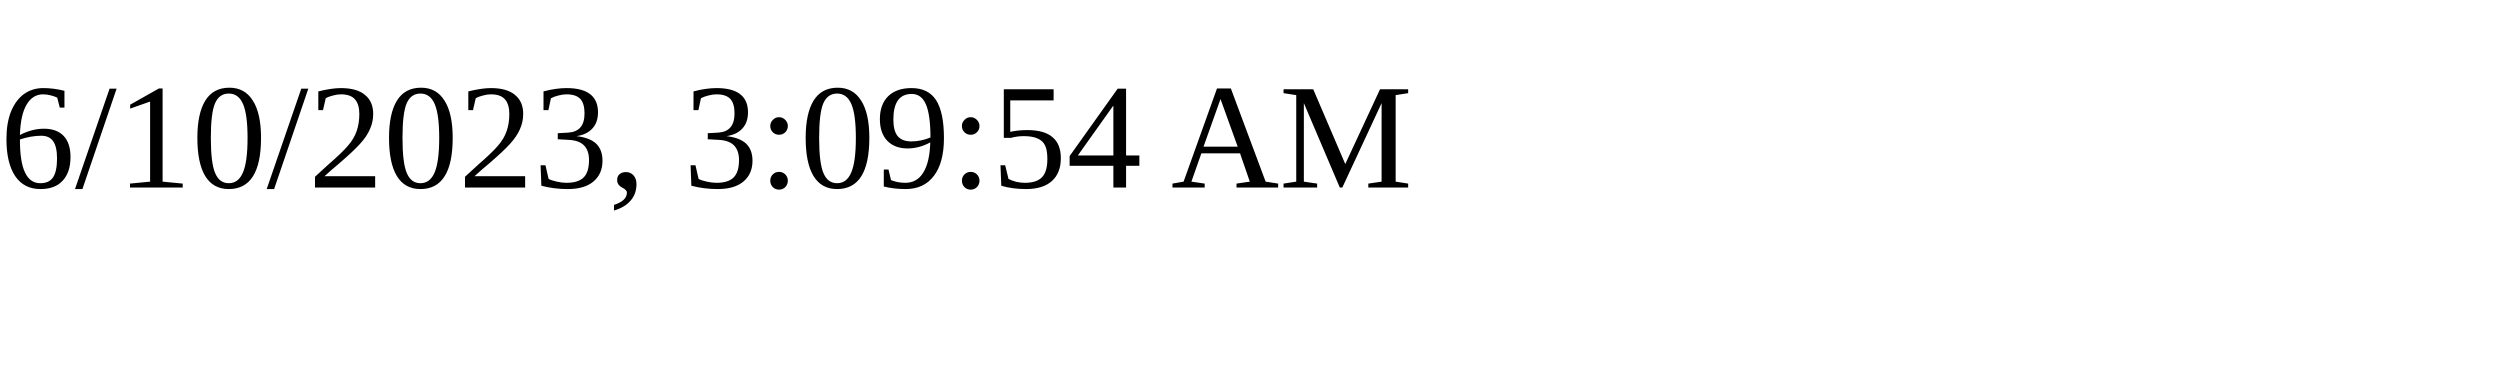
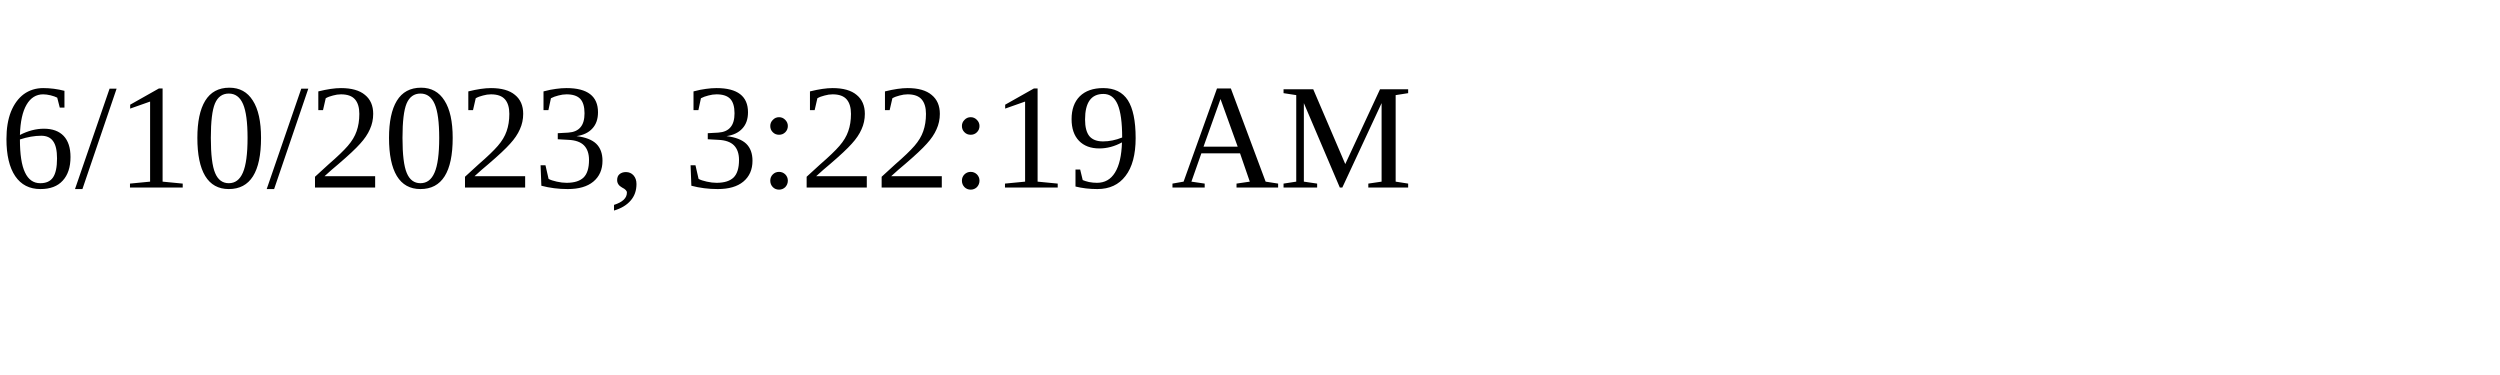
<svg xmlns="http://www.w3.org/2000/svg" height="30" width="200">
-   <text x="0" y="15">6/10/2023, 3:09:54 AM</text>
+   <text x="0" y="15">6/10/2023, 3:22:19 AM</text>
</svg>
